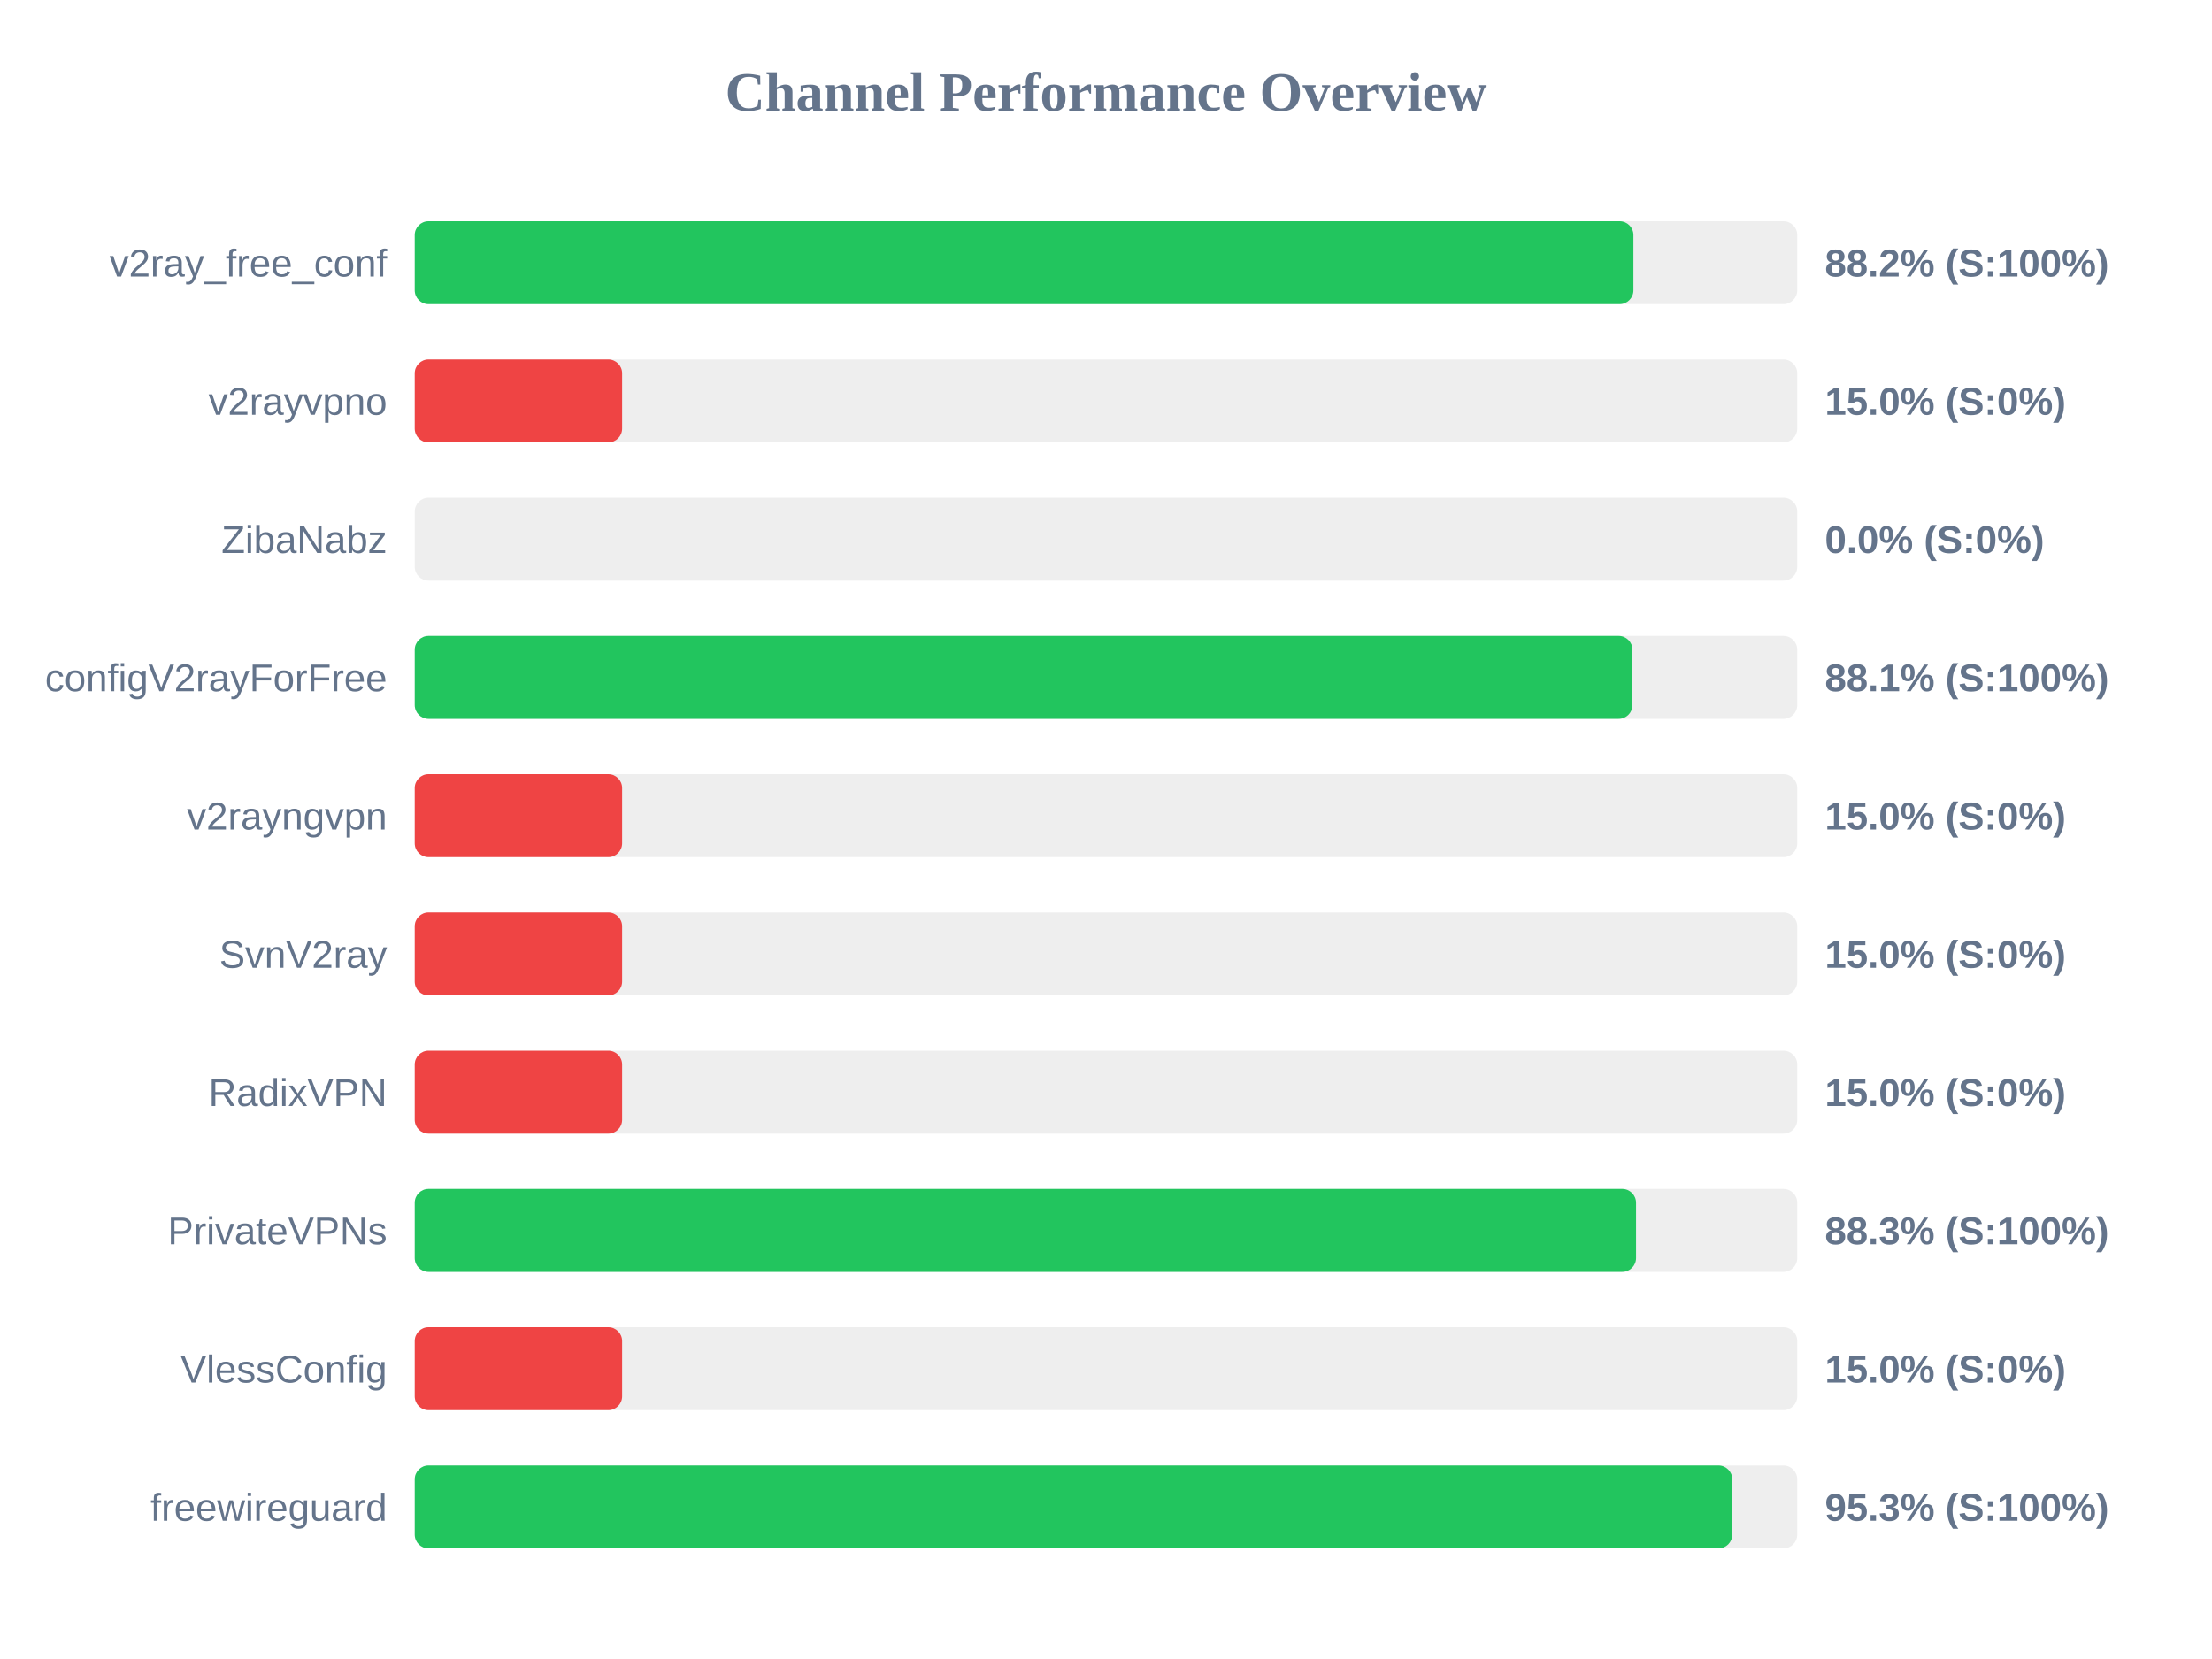
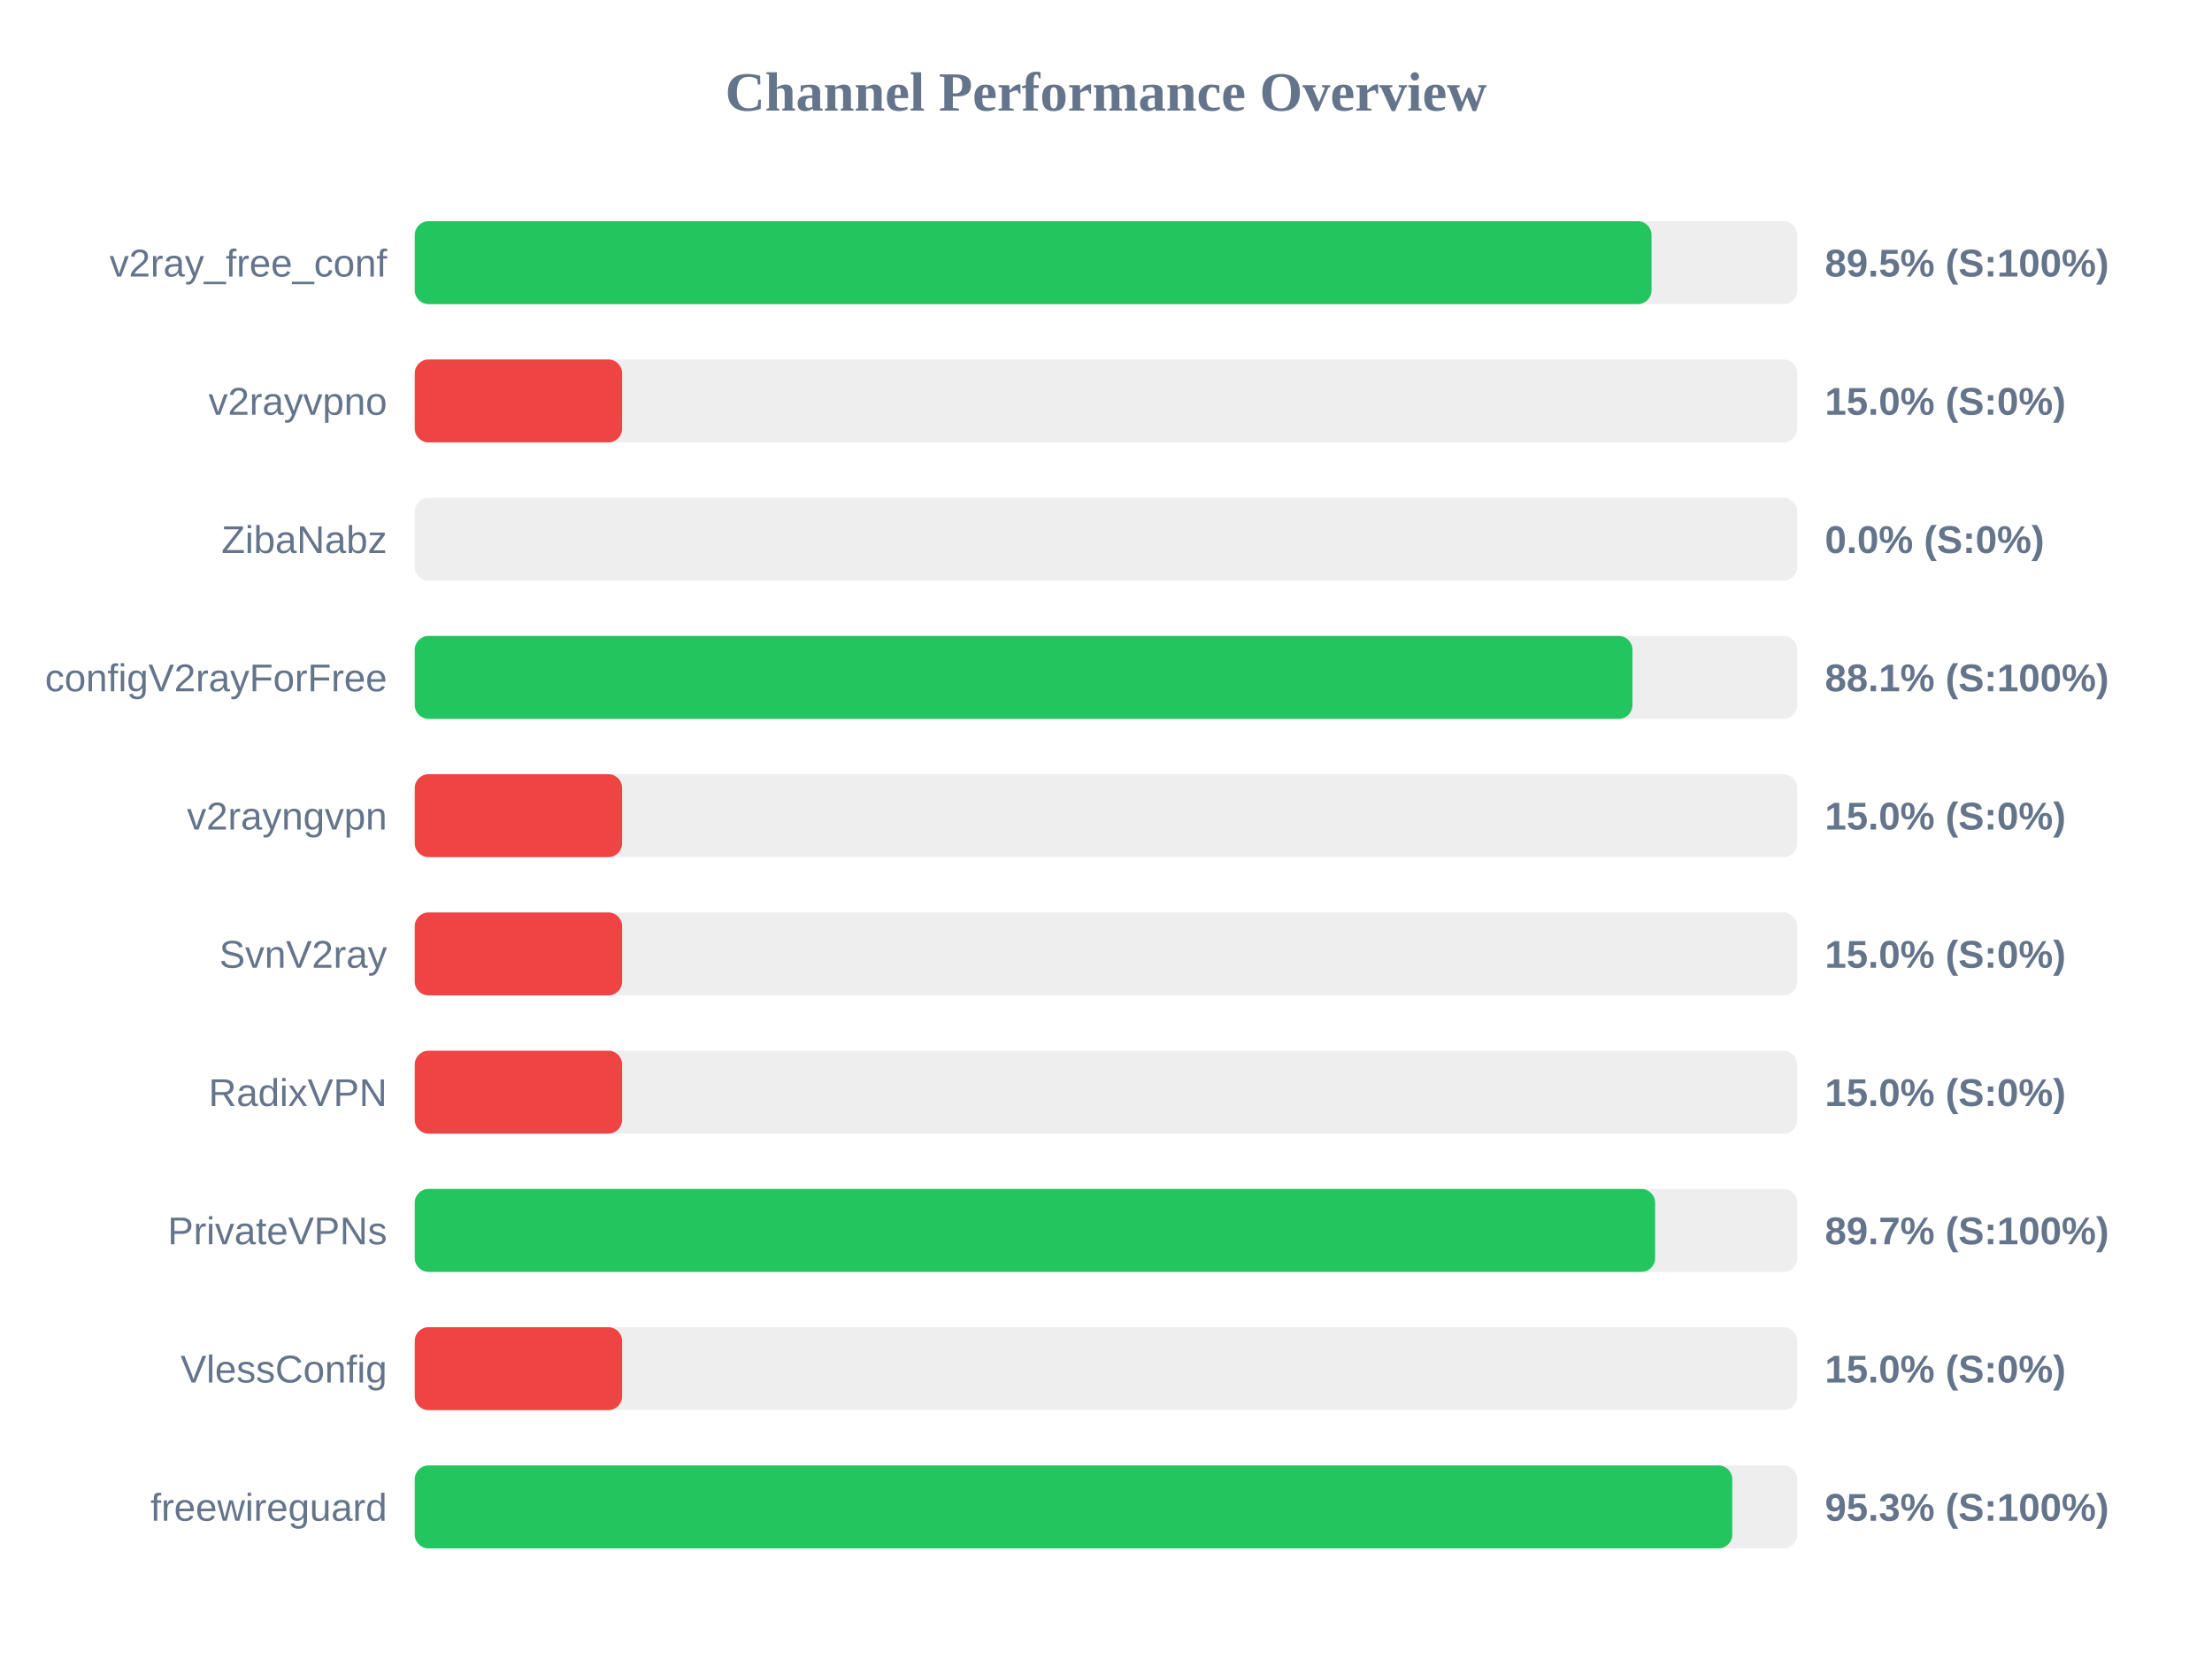
<svg xmlns="http://www.w3.org/2000/svg" width="800" height="600" version="1.1">
  <style>
        .row { font: 14px Arial; fill: #64748b; }
        .score { font: bold 14px Arial; fill: #64748b; }
    </style>
  <text x="400" y="40" text-anchor="middle" font-size="20px" font-weight="bold" fill="#64748b">Channel Performance Overview</text>
  <rect x="150" y="80" width="500" height="30" fill="#eee" rx="5" />
-   <rect x="150" y="80" width="440.75" height="30" fill="#22c55e" rx="5" />
+   <rect x="150" y="80" width="447.3" height="30" fill="#22c55e" rx="5" />
  <text x="140" y="100" text-anchor="end" class="row">v2ray_free_conf</text>
-   <text x="660" y="100" text-anchor="start" class="score">88.2% (S:100%)</text>
+   <text x="660" y="100" text-anchor="start" class="score">89.5% (S:100%)</text>
  <rect x="150" y="130" width="500" height="30" fill="#eee" rx="5" />
  <rect x="150" y="130" width="75.0" height="30" fill="#ef4444" rx="5" />
  <text x="140" y="150" text-anchor="end" class="row">v2rayvpno</text>
  <text x="660" y="150" text-anchor="start" class="score">15.0% (S:0%)</text>
  <rect x="150" y="180" width="500" height="30" fill="#eee" rx="5" />
  <rect x="150" y="180" width="0.0" height="30" fill="#ef4444" rx="5" />
  <text x="140" y="200" text-anchor="end" class="row">ZibaNabz</text>
  <text x="660" y="200" text-anchor="start" class="score">0.0% (S:0%)</text>
  <rect x="150" y="230" width="500" height="30" fill="#eee" rx="5" />
  <rect x="150" y="230" width="440.4" height="30" fill="#22c55e" rx="5" />
  <text x="140" y="250" text-anchor="end" class="row">configV2rayForFree</text>
  <text x="660" y="250" text-anchor="start" class="score">88.1% (S:100%)</text>
  <rect x="150" y="280" width="500" height="30" fill="#eee" rx="5" />
  <rect x="150" y="280" width="75.0" height="30" fill="#ef4444" rx="5" />
  <text x="140" y="300" text-anchor="end" class="row">v2rayngvpn</text>
  <text x="660" y="300" text-anchor="start" class="score">15.0% (S:0%)</text>
  <rect x="150" y="330" width="500" height="30" fill="#eee" rx="5" />
  <rect x="150" y="330" width="75.0" height="30" fill="#ef4444" rx="5" />
  <text x="140" y="350" text-anchor="end" class="row">SvnV2ray</text>
  <text x="660" y="350" text-anchor="start" class="score">15.0% (S:0%)</text>
  <rect x="150" y="380" width="500" height="30" fill="#eee" rx="5" />
  <rect x="150" y="380" width="75.0" height="30" fill="#ef4444" rx="5" />
  <text x="140" y="400" text-anchor="end" class="row">RadixVPN</text>
  <text x="660" y="400" text-anchor="start" class="score">15.0% (S:0%)</text>
  <rect x="150" y="430" width="500" height="30" fill="#eee" rx="5" />
-   <rect x="150" y="430" width="441.7" height="30" fill="#22c55e" rx="5" />
+   <rect x="150" y="430" width="448.6" height="30" fill="#22c55e" rx="5" />
  <text x="140" y="450" text-anchor="end" class="row">PrivateVPNs</text>
-   <text x="660" y="450" text-anchor="start" class="score">88.3% (S:100%)</text>
+   <text x="660" y="450" text-anchor="start" class="score">89.7% (S:100%)</text>
  <rect x="150" y="480" width="500" height="30" fill="#eee" rx="5" />
  <rect x="150" y="480" width="75.0" height="30" fill="#ef4444" rx="5" />
  <text x="140" y="500" text-anchor="end" class="row">VlessConfig</text>
  <text x="660" y="500" text-anchor="start" class="score">15.0% (S:0%)</text>
  <rect x="150" y="530" width="500" height="30" fill="#eee" rx="5" />
  <rect x="150" y="530" width="476.5" height="30" fill="#22c55e" rx="5" />
  <text x="140" y="550" text-anchor="end" class="row">freewireguard</text>
  <text x="660" y="550" text-anchor="start" class="score">95.3% (S:100%)</text>
</svg>
